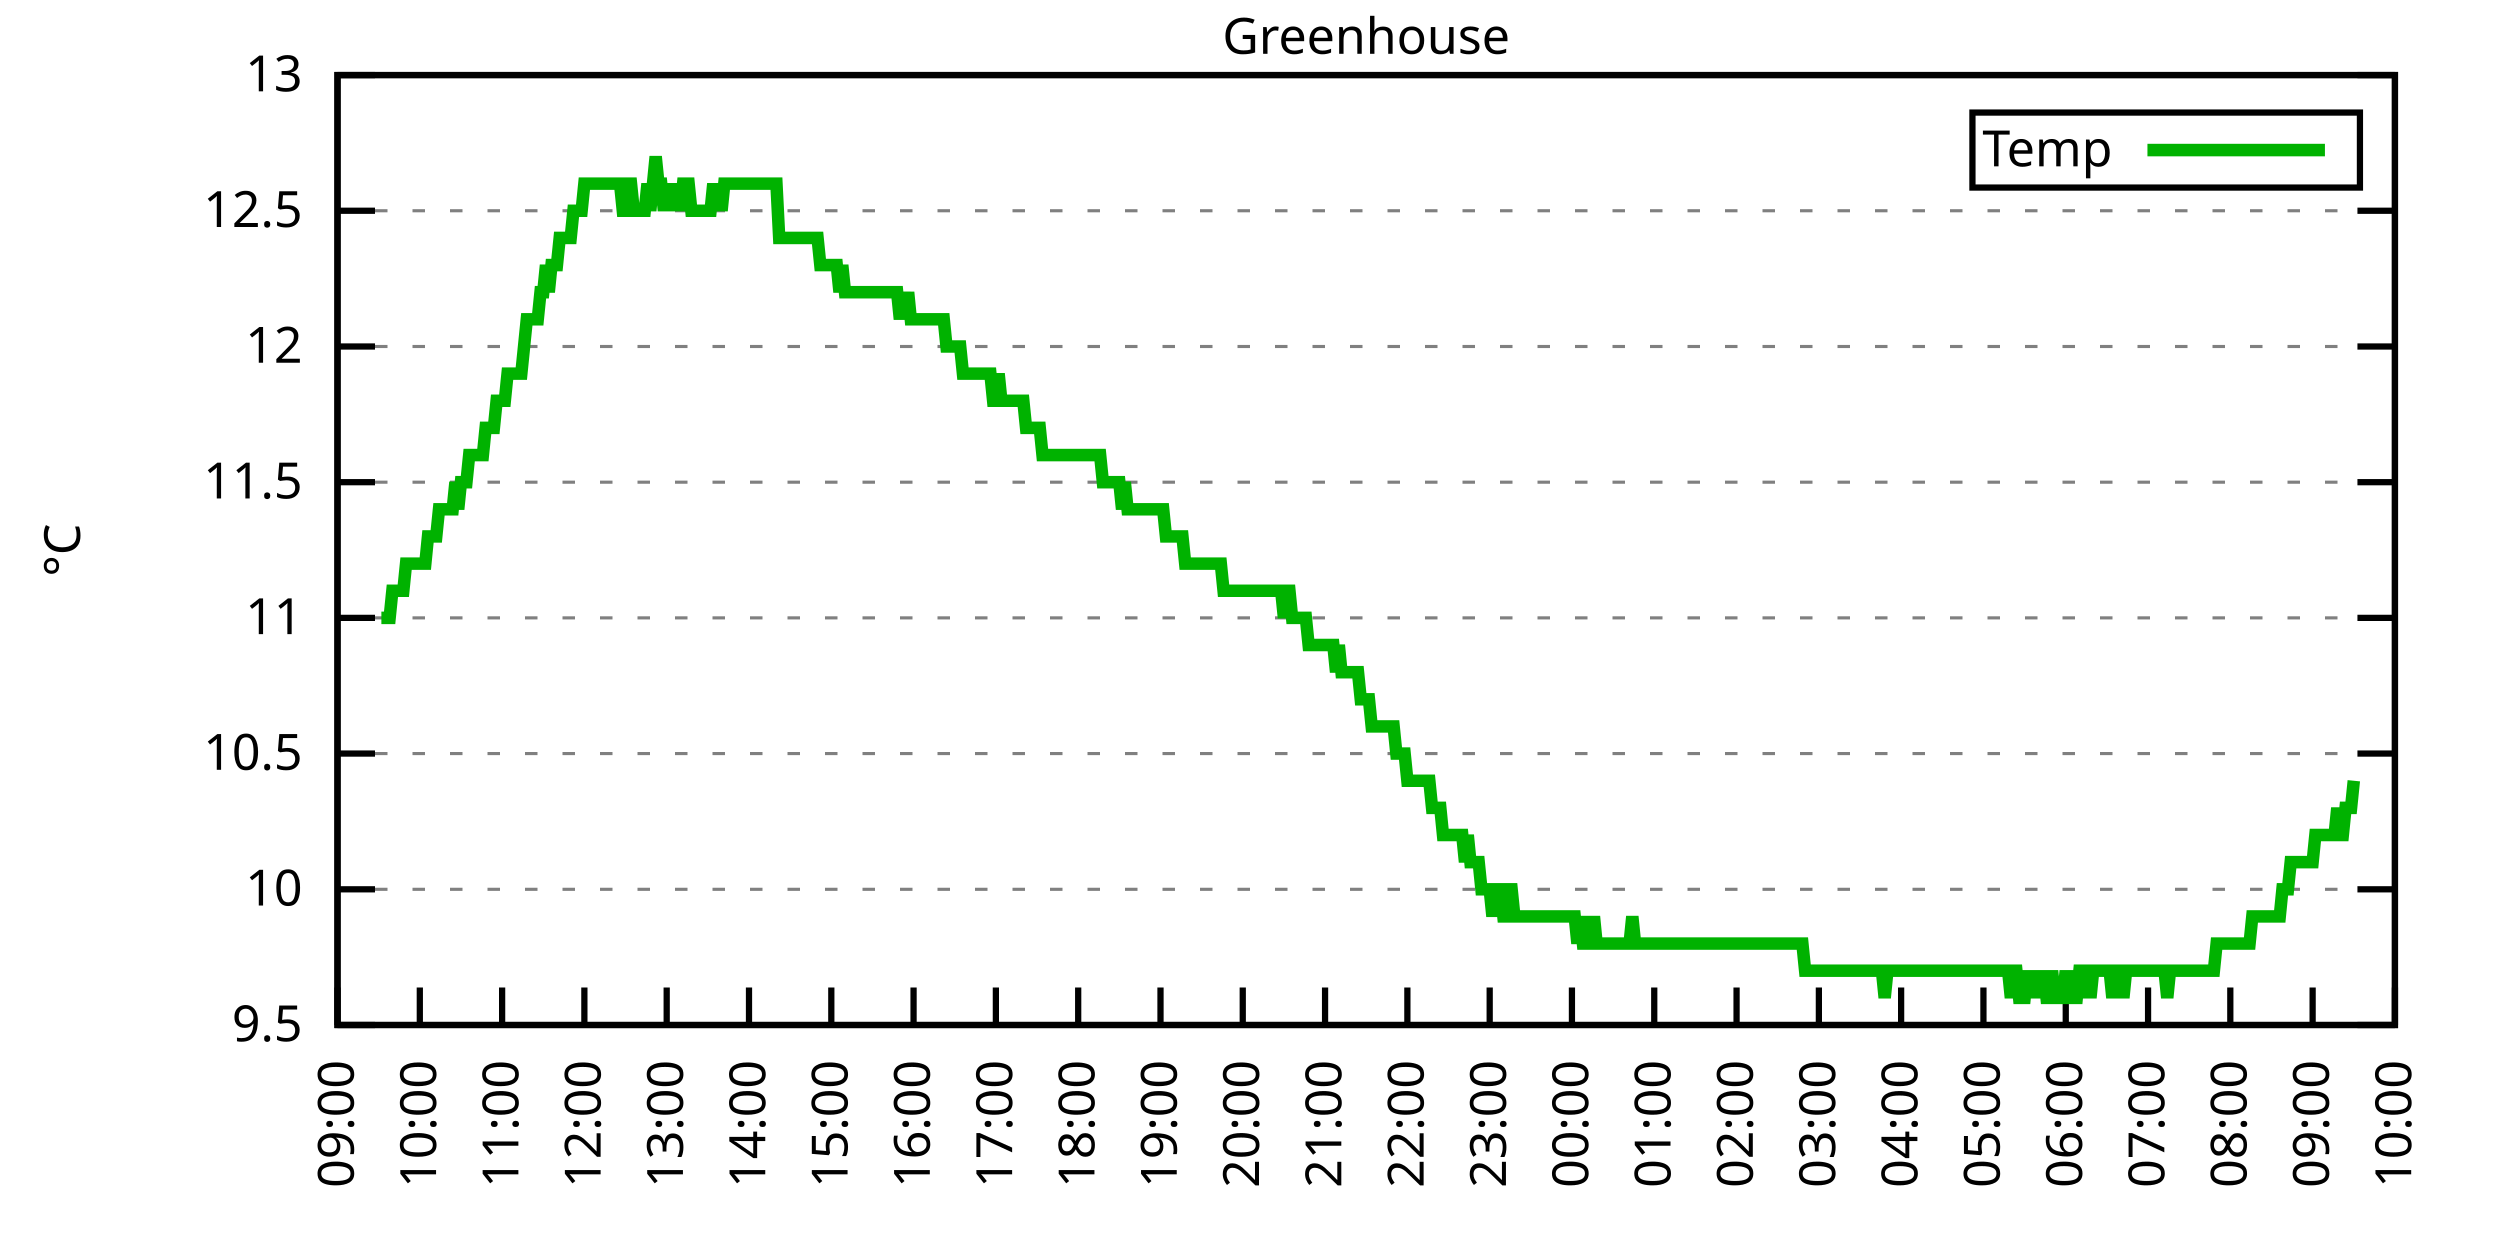
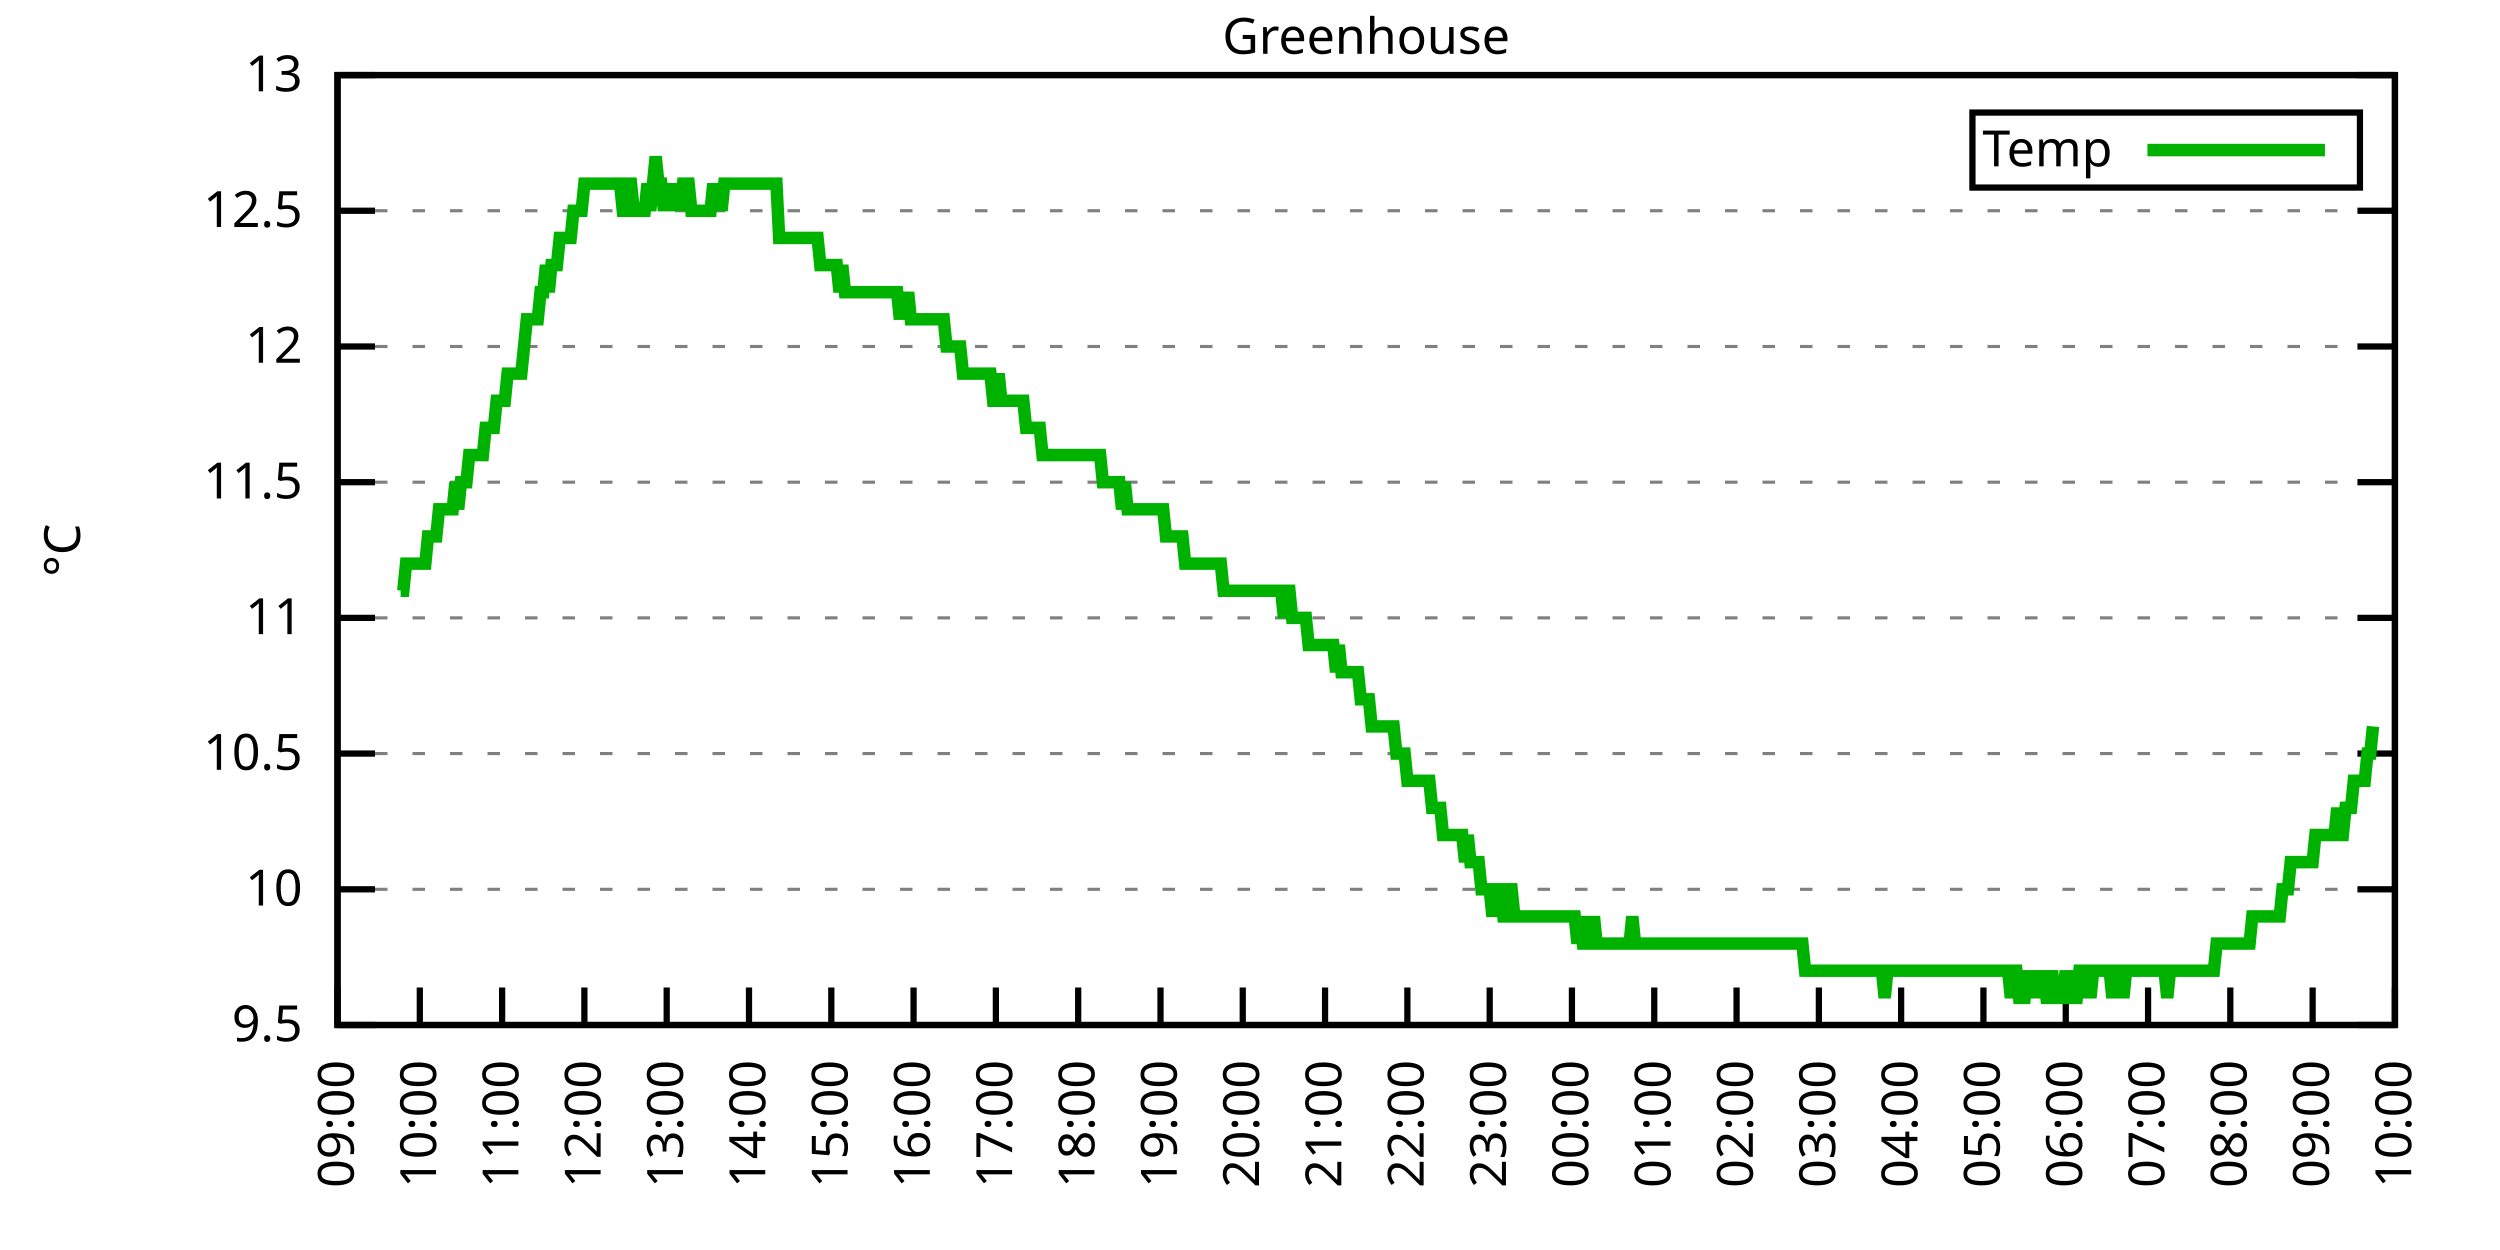
<svg xmlns="http://www.w3.org/2000/svg" xmlns:xlink="http://www.w3.org/1999/xlink" width="400" height="200" viewBox="0 0 400 200">
  <g id="gnuplot_canvas">
    <rect x="0" y="0" width="400" height="200" fill="none" />
    <defs>
      <circle id="gpDot" r="0.5" stroke-width="0.5" stroke="currentColor" />
      <path id="gpPt0" stroke-width="0.333" stroke="currentColor" d="M-1,0 h2 M0,-1 v2" />
      <path id="gpPt1" stroke-width="0.333" stroke="currentColor" d="M-1,-1 L1,1 M1,-1 L-1,1" />
      <path id="gpPt2" stroke-width="0.333" stroke="currentColor" d="M-1,0 L1,0 M0,-1 L0,1 M-1,-1 L1,1 M-1,1 L1,-1" />
      <rect id="gpPt3" stroke-width="0.333" stroke="currentColor" x="-1" y="-1" width="2" height="2" />
      <rect id="gpPt4" stroke-width="0.333" stroke="currentColor" fill="currentColor" x="-1" y="-1" width="2" height="2" />
      <circle id="gpPt5" stroke-width="0.333" stroke="currentColor" cx="0" cy="0" r="1" />
      <use xlink:href="#gpPt5" id="gpPt6" fill="currentColor" stroke="none" />
      <path id="gpPt7" stroke-width="0.333" stroke="currentColor" d="M0,-1.33 L-1.33,0.67 L1.33,0.67 z" />
      <use xlink:href="#gpPt7" id="gpPt8" fill="currentColor" stroke="none" />
      <use xlink:href="#gpPt7" id="gpPt9" stroke="currentColor" transform="rotate(180)" />
      <use xlink:href="#gpPt9" id="gpPt10" fill="currentColor" stroke="none" />
      <use xlink:href="#gpPt3" id="gpPt11" stroke="currentColor" transform="rotate(45)" />
      <use xlink:href="#gpPt11" id="gpPt12" fill="currentColor" stroke="none" />
      <path id="gpPt13" stroke-width="0.333" stroke="currentColor" d="M0,1.330 L1.265,0.411 L0.782,-1.067 L-0.782,-1.076 L-1.265,0.411 z" />
      <use xlink:href="#gpPt13" id="gpPt14" fill="currentColor" stroke="none" />
      <filter id="textbox" filterUnits="objectBoundingBox" x="0" y="0" height="1" width="1">
        <feFlood flood-color="white" flood-opacity="1" result="bgnd" />
        <feComposite in="SourceGraphic" in2="bgnd" operator="atop" />
      </filter>
      <filter id="greybox" filterUnits="objectBoundingBox" x="0" y="0" height="1" width="1">
        <feFlood flood-color="lightgrey" flood-opacity="1" result="grey" />
        <feComposite in="SourceGraphic" in2="grey" operator="atop" />
      </filter>
    </defs>
    <g fill="none" color="white" stroke="currentColor" stroke-width="1.00" stroke-linecap="butt" stroke-linejoin="miter">
</g>
    <g fill="none" color="black" stroke="currentColor" stroke-width="1.00" stroke-linecap="butt" stroke-linejoin="miter">
      <g stroke="none" shape-rendering="crispEdges">
        <polygon fill="rgb(255, 255, 255)" points="54.00,164.00 383.18,164.00 383.18,12.02 54.00,12.02 " />
      </g>
    </g>
    <g fill="none" color="black" stroke="currentColor" stroke-width="1.00" stroke-linecap="butt" stroke-linejoin="miter">
</g>
    <g fill="none" color="black" stroke="black" stroke-width="0.50" stroke-linecap="butt" stroke-linejoin="miter">
</g>
    <g fill="none" color="gray" stroke="currentColor" stroke-width="0.50" stroke-linecap="butt" stroke-linejoin="miter">
      <path stroke="gray" stroke-dasharray="2,4" class="gridline" d="M54.00,164.00 L383.19,164.00  " />
    </g>
    <g fill="none" color="gray" stroke="gray" stroke-width="1.00" stroke-linecap="butt" stroke-linejoin="miter">
</g>
    <g fill="none" color="black" stroke="currentColor" stroke-width="1.00" stroke-linecap="butt" stroke-linejoin="miter">
      <path stroke="black" d="M54.00,164.00 L60.00,164.00 M383.19,164.00 L377.19,164.00  " />
      <g transform="translate(48.40,166.60)" stroke="none" fill="black" font-family="Sans" font-size="8.00" text-anchor="end">
        <text>
          <tspan font-family="Sans"> 9.5</tspan>
        </text>
      </g>
    </g>
    <g fill="none" color="black" stroke="currentColor" stroke-width="1.00" stroke-linecap="butt" stroke-linejoin="miter">
</g>
    <g fill="none" color="black" stroke="black" stroke-width="0.50" stroke-linecap="butt" stroke-linejoin="miter">
</g>
    <g fill="none" color="gray" stroke="currentColor" stroke-width="0.50" stroke-linecap="butt" stroke-linejoin="miter">
      <path stroke="gray" stroke-dasharray="2,4" class="gridline" d="M54.00,142.29 L383.19,142.29  " />
    </g>
    <g fill="none" color="gray" stroke="gray" stroke-width="1.00" stroke-linecap="butt" stroke-linejoin="miter">
</g>
    <g fill="none" color="black" stroke="currentColor" stroke-width="1.00" stroke-linecap="butt" stroke-linejoin="miter">
      <path stroke="black" d="M54.00,142.29 L60.00,142.29 M383.19,142.29 L377.19,142.29  " />
      <g transform="translate(48.40,144.89)" stroke="none" fill="black" font-family="Sans" font-size="8.00" text-anchor="end">
        <text>
          <tspan font-family="Sans"> 10</tspan>
        </text>
      </g>
    </g>
    <g fill="none" color="black" stroke="currentColor" stroke-width="1.00" stroke-linecap="butt" stroke-linejoin="miter">
</g>
    <g fill="none" color="black" stroke="black" stroke-width="0.50" stroke-linecap="butt" stroke-linejoin="miter">
</g>
    <g fill="none" color="gray" stroke="currentColor" stroke-width="0.50" stroke-linecap="butt" stroke-linejoin="miter">
      <path stroke="gray" stroke-dasharray="2,4" class="gridline" d="M54.00,120.57 L383.19,120.57  " />
    </g>
    <g fill="none" color="gray" stroke="gray" stroke-width="1.00" stroke-linecap="butt" stroke-linejoin="miter">
</g>
    <g fill="none" color="black" stroke="currentColor" stroke-width="1.00" stroke-linecap="butt" stroke-linejoin="miter">
      <path stroke="black" d="M54.00,120.57 L60.00,120.57 M383.19,120.57 L377.19,120.57  " />
      <g transform="translate(48.40,123.17)" stroke="none" fill="black" font-family="Sans" font-size="8.00" text-anchor="end">
        <text>
          <tspan font-family="Sans"> 10.5</tspan>
        </text>
      </g>
    </g>
    <g fill="none" color="black" stroke="currentColor" stroke-width="1.00" stroke-linecap="butt" stroke-linejoin="miter">
</g>
    <g fill="none" color="black" stroke="black" stroke-width="0.50" stroke-linecap="butt" stroke-linejoin="miter">
</g>
    <g fill="none" color="gray" stroke="currentColor" stroke-width="0.50" stroke-linecap="butt" stroke-linejoin="miter">
      <path stroke="gray" stroke-dasharray="2,4" class="gridline" d="M54.00,98.86 L383.19,98.86  " />
    </g>
    <g fill="none" color="gray" stroke="gray" stroke-width="1.00" stroke-linecap="butt" stroke-linejoin="miter">
</g>
    <g fill="none" color="black" stroke="currentColor" stroke-width="1.00" stroke-linecap="butt" stroke-linejoin="miter">
      <path stroke="black" d="M54.00,98.86 L60.00,98.86 M383.19,98.86 L377.19,98.86  " />
      <g transform="translate(48.40,101.46)" stroke="none" fill="black" font-family="Sans" font-size="8.00" text-anchor="end">
        <text>
          <tspan font-family="Sans"> 11</tspan>
        </text>
      </g>
    </g>
    <g fill="none" color="black" stroke="currentColor" stroke-width="1.00" stroke-linecap="butt" stroke-linejoin="miter">
</g>
    <g fill="none" color="black" stroke="black" stroke-width="0.50" stroke-linecap="butt" stroke-linejoin="miter">
</g>
    <g fill="none" color="gray" stroke="currentColor" stroke-width="0.50" stroke-linecap="butt" stroke-linejoin="miter">
      <path stroke="gray" stroke-dasharray="2,4" class="gridline" d="M54.00,77.15 L383.19,77.15  " />
    </g>
    <g fill="none" color="gray" stroke="gray" stroke-width="1.00" stroke-linecap="butt" stroke-linejoin="miter">
</g>
    <g fill="none" color="black" stroke="currentColor" stroke-width="1.00" stroke-linecap="butt" stroke-linejoin="miter">
      <path stroke="black" d="M54.00,77.15 L60.00,77.15 M383.19,77.15 L377.19,77.15  " />
      <g transform="translate(48.40,79.75)" stroke="none" fill="black" font-family="Sans" font-size="8.00" text-anchor="end">
        <text>
          <tspan font-family="Sans"> 11.5</tspan>
        </text>
      </g>
    </g>
    <g fill="none" color="black" stroke="currentColor" stroke-width="1.00" stroke-linecap="butt" stroke-linejoin="miter">
</g>
    <g fill="none" color="black" stroke="black" stroke-width="0.50" stroke-linecap="butt" stroke-linejoin="miter">
</g>
    <g fill="none" color="gray" stroke="currentColor" stroke-width="0.50" stroke-linecap="butt" stroke-linejoin="miter">
      <path stroke="gray" stroke-dasharray="2,4" class="gridline" d="M54.00,55.44 L383.19,55.44  " />
    </g>
    <g fill="none" color="gray" stroke="gray" stroke-width="1.00" stroke-linecap="butt" stroke-linejoin="miter">
</g>
    <g fill="none" color="black" stroke="currentColor" stroke-width="1.00" stroke-linecap="butt" stroke-linejoin="miter">
      <path stroke="black" d="M54.00,55.44 L60.00,55.44 M383.19,55.44 L377.19,55.44  " />
      <g transform="translate(48.40,58.04)" stroke="none" fill="black" font-family="Sans" font-size="8.00" text-anchor="end">
        <text>
          <tspan font-family="Sans"> 12</tspan>
        </text>
      </g>
    </g>
    <g fill="none" color="black" stroke="currentColor" stroke-width="1.00" stroke-linecap="butt" stroke-linejoin="miter">
</g>
    <g fill="none" color="black" stroke="black" stroke-width="0.50" stroke-linecap="butt" stroke-linejoin="miter">
</g>
    <g fill="none" color="gray" stroke="currentColor" stroke-width="0.50" stroke-linecap="butt" stroke-linejoin="miter">
      <path stroke="gray" stroke-dasharray="2,4" class="gridline" d="M54.00,33.72 L383.19,33.72  " />
    </g>
    <g fill="none" color="gray" stroke="gray" stroke-width="1.00" stroke-linecap="butt" stroke-linejoin="miter">
</g>
    <g fill="none" color="black" stroke="currentColor" stroke-width="1.00" stroke-linecap="butt" stroke-linejoin="miter">
      <path stroke="black" d="M54.00,33.72 L60.00,33.72 M383.19,33.72 L377.19,33.72  " />
      <g transform="translate(48.40,36.32)" stroke="none" fill="black" font-family="Sans" font-size="8.00" text-anchor="end">
        <text>
          <tspan font-family="Sans"> 12.5</tspan>
        </text>
      </g>
    </g>
    <g fill="none" color="black" stroke="currentColor" stroke-width="1.00" stroke-linecap="butt" stroke-linejoin="miter">
</g>
    <g fill="none" color="black" stroke="black" stroke-width="0.50" stroke-linecap="butt" stroke-linejoin="miter">
</g>
    <g fill="none" color="gray" stroke="currentColor" stroke-width="0.50" stroke-linecap="butt" stroke-linejoin="miter">
      <path stroke="gray" stroke-dasharray="2,4" class="gridline" d="M54.00,12.01 L383.19,12.01  " />
    </g>
    <g fill="none" color="gray" stroke="gray" stroke-width="1.00" stroke-linecap="butt" stroke-linejoin="miter">
</g>
    <g fill="none" color="black" stroke="currentColor" stroke-width="1.00" stroke-linecap="butt" stroke-linejoin="miter">
      <path stroke="black" d="M54.00,12.01 L60.00,12.01 M383.19,12.01 L377.19,12.01  " />
      <g transform="translate(48.40,14.61)" stroke="none" fill="black" font-family="Sans" font-size="8.00" text-anchor="end">
        <text>
          <tspan font-family="Sans"> 13</tspan>
        </text>
      </g>
    </g>
    <g fill="none" color="black" stroke="currentColor" stroke-width="1.00" stroke-linecap="butt" stroke-linejoin="miter">
      <path stroke="black" d="M54.00,164.00 L54.00,158.00  " />
      <g transform="translate(56.60,169.60) rotate(270.00)" stroke="none" fill="black" font-family="Sans" font-size="8.00" text-anchor="end">
        <text>
          <tspan font-family="Sans">09:00</tspan>
        </text>
      </g>
    </g>
    <g fill="none" color="black" stroke="currentColor" stroke-width="1.00" stroke-linecap="butt" stroke-linejoin="miter">
      <path stroke="black" d="M67.17,164.00 L67.17,158.00  " />
      <g transform="translate(69.77,169.60) rotate(270.00)" stroke="none" fill="black" font-family="Sans" font-size="8.00" text-anchor="end">
        <text>
          <tspan font-family="Sans">10:00</tspan>
        </text>
      </g>
    </g>
    <g fill="none" color="black" stroke="currentColor" stroke-width="1.00" stroke-linecap="butt" stroke-linejoin="miter">
      <path stroke="black" d="M80.34,164.00 L80.34,158.00  " />
      <g transform="translate(82.94,169.60) rotate(270.00)" stroke="none" fill="black" font-family="Sans" font-size="8.00" text-anchor="end">
        <text>
          <tspan font-family="Sans">11:00</tspan>
        </text>
      </g>
    </g>
    <g fill="none" color="black" stroke="currentColor" stroke-width="1.00" stroke-linecap="butt" stroke-linejoin="miter">
      <path stroke="black" d="M93.50,164.00 L93.50,158.00  " />
      <g transform="translate(96.10,169.60) rotate(270.00)" stroke="none" fill="black" font-family="Sans" font-size="8.00" text-anchor="end">
        <text>
          <tspan font-family="Sans">12:00</tspan>
        </text>
      </g>
    </g>
    <g fill="none" color="black" stroke="currentColor" stroke-width="1.00" stroke-linecap="butt" stroke-linejoin="miter">
      <path stroke="black" d="M106.67,164.00 L106.67,158.00  " />
      <g transform="translate(109.27,169.60) rotate(270.00)" stroke="none" fill="black" font-family="Sans" font-size="8.00" text-anchor="end">
        <text>
          <tspan font-family="Sans">13:00</tspan>
        </text>
      </g>
    </g>
    <g fill="none" color="black" stroke="currentColor" stroke-width="1.00" stroke-linecap="butt" stroke-linejoin="miter">
      <path stroke="black" d="M119.84,164.00 L119.84,158.00  " />
      <g transform="translate(122.44,169.60) rotate(270.00)" stroke="none" fill="black" font-family="Sans" font-size="8.00" text-anchor="end">
        <text>
          <tspan font-family="Sans">14:00</tspan>
        </text>
      </g>
    </g>
    <g fill="none" color="black" stroke="currentColor" stroke-width="1.00" stroke-linecap="butt" stroke-linejoin="miter">
      <path stroke="black" d="M133.01,164.00 L133.01,158.00  " />
      <g transform="translate(135.61,169.60) rotate(270.00)" stroke="none" fill="black" font-family="Sans" font-size="8.00" text-anchor="end">
        <text>
          <tspan font-family="Sans">15:00</tspan>
        </text>
      </g>
    </g>
    <g fill="none" color="black" stroke="currentColor" stroke-width="1.00" stroke-linecap="butt" stroke-linejoin="miter">
      <path stroke="black" d="M146.17,164.00 L146.17,158.00  " />
      <g transform="translate(148.77,169.60) rotate(270.00)" stroke="none" fill="black" font-family="Sans" font-size="8.00" text-anchor="end">
        <text>
          <tspan font-family="Sans">16:00</tspan>
        </text>
      </g>
    </g>
    <g fill="none" color="black" stroke="currentColor" stroke-width="1.00" stroke-linecap="butt" stroke-linejoin="miter">
      <path stroke="black" d="M159.34,164.00 L159.34,158.00  " />
      <g transform="translate(161.94,169.60) rotate(270.00)" stroke="none" fill="black" font-family="Sans" font-size="8.00" text-anchor="end">
        <text>
          <tspan font-family="Sans">17:00</tspan>
        </text>
      </g>
    </g>
    <g fill="none" color="black" stroke="currentColor" stroke-width="1.00" stroke-linecap="butt" stroke-linejoin="miter">
      <path stroke="black" d="M172.51,164.00 L172.51,158.00  " />
      <g transform="translate(175.11,169.60) rotate(270.00)" stroke="none" fill="black" font-family="Sans" font-size="8.00" text-anchor="end">
        <text>
          <tspan font-family="Sans">18:00</tspan>
        </text>
      </g>
    </g>
    <g fill="none" color="black" stroke="currentColor" stroke-width="1.00" stroke-linecap="butt" stroke-linejoin="miter">
      <path stroke="black" d="M185.68,164.00 L185.68,158.00  " />
      <g transform="translate(188.28,169.60) rotate(270.00)" stroke="none" fill="black" font-family="Sans" font-size="8.00" text-anchor="end">
        <text>
          <tspan font-family="Sans">19:00</tspan>
        </text>
      </g>
    </g>
    <g fill="none" color="black" stroke="currentColor" stroke-width="1.00" stroke-linecap="butt" stroke-linejoin="miter">
      <path stroke="black" d="M198.84,164.00 L198.84,158.00  " />
      <g transform="translate(201.44,169.60) rotate(270.00)" stroke="none" fill="black" font-family="Sans" font-size="8.00" text-anchor="end">
        <text>
          <tspan font-family="Sans">20:00</tspan>
        </text>
      </g>
    </g>
    <g fill="none" color="black" stroke="currentColor" stroke-width="1.00" stroke-linecap="butt" stroke-linejoin="miter">
      <path stroke="black" d="M212.01,164.00 L212.01,158.00  " />
      <g transform="translate(214.61,169.60) rotate(270.00)" stroke="none" fill="black" font-family="Sans" font-size="8.00" text-anchor="end">
        <text>
          <tspan font-family="Sans">21:00</tspan>
        </text>
      </g>
    </g>
    <g fill="none" color="black" stroke="currentColor" stroke-width="1.00" stroke-linecap="butt" stroke-linejoin="miter">
      <path stroke="black" d="M225.18,164.00 L225.18,158.00  " />
      <g transform="translate(227.78,169.60) rotate(270.00)" stroke="none" fill="black" font-family="Sans" font-size="8.00" text-anchor="end">
        <text>
          <tspan font-family="Sans">22:00</tspan>
        </text>
      </g>
    </g>
    <g fill="none" color="black" stroke="currentColor" stroke-width="1.00" stroke-linecap="butt" stroke-linejoin="miter">
      <path stroke="black" d="M238.35,164.00 L238.35,158.00  " />
      <g transform="translate(240.95,169.60) rotate(270.00)" stroke="none" fill="black" font-family="Sans" font-size="8.00" text-anchor="end">
        <text>
          <tspan font-family="Sans">23:00</tspan>
        </text>
      </g>
    </g>
    <g fill="none" color="black" stroke="currentColor" stroke-width="1.00" stroke-linecap="butt" stroke-linejoin="miter">
      <path stroke="black" d="M251.51,164.00 L251.51,158.00  " />
      <g transform="translate(254.11,169.60) rotate(270.00)" stroke="none" fill="black" font-family="Sans" font-size="8.00" text-anchor="end">
        <text>
          <tspan font-family="Sans">00:00</tspan>
        </text>
      </g>
    </g>
    <g fill="none" color="black" stroke="currentColor" stroke-width="1.00" stroke-linecap="butt" stroke-linejoin="miter">
      <path stroke="black" d="M264.68,164.00 L264.68,158.00  " />
      <g transform="translate(267.28,169.60) rotate(270.00)" stroke="none" fill="black" font-family="Sans" font-size="8.00" text-anchor="end">
        <text>
          <tspan font-family="Sans">01:00</tspan>
        </text>
      </g>
    </g>
    <g fill="none" color="black" stroke="currentColor" stroke-width="1.00" stroke-linecap="butt" stroke-linejoin="miter">
      <path stroke="black" d="M277.85,164.00 L277.85,158.00  " />
      <g transform="translate(280.45,169.60) rotate(270.00)" stroke="none" fill="black" font-family="Sans" font-size="8.00" text-anchor="end">
        <text>
          <tspan font-family="Sans">02:00</tspan>
        </text>
      </g>
    </g>
    <g fill="none" color="black" stroke="currentColor" stroke-width="1.00" stroke-linecap="butt" stroke-linejoin="miter">
      <path stroke="black" d="M291.02,164.00 L291.02,158.00  " />
      <g transform="translate(293.62,169.60) rotate(270.00)" stroke="none" fill="black" font-family="Sans" font-size="8.00" text-anchor="end">
        <text>
          <tspan font-family="Sans">03:00</tspan>
        </text>
      </g>
    </g>
    <g fill="none" color="black" stroke="currentColor" stroke-width="1.00" stroke-linecap="butt" stroke-linejoin="miter">
      <path stroke="black" d="M304.18,164.00 L304.18,158.00  " />
      <g transform="translate(306.78,169.60) rotate(270.00)" stroke="none" fill="black" font-family="Sans" font-size="8.00" text-anchor="end">
        <text>
          <tspan font-family="Sans">04:00</tspan>
        </text>
      </g>
    </g>
    <g fill="none" color="black" stroke="currentColor" stroke-width="1.00" stroke-linecap="butt" stroke-linejoin="miter">
      <path stroke="black" d="M317.35,164.00 L317.35,158.00  " />
      <g transform="translate(319.95,169.60) rotate(270.00)" stroke="none" fill="black" font-family="Sans" font-size="8.00" text-anchor="end">
        <text>
          <tspan font-family="Sans">05:00</tspan>
        </text>
      </g>
    </g>
    <g fill="none" color="black" stroke="currentColor" stroke-width="1.00" stroke-linecap="butt" stroke-linejoin="miter">
      <path stroke="black" d="M330.52,164.00 L330.52,158.00  " />
      <g transform="translate(333.12,169.60) rotate(270.00)" stroke="none" fill="black" font-family="Sans" font-size="8.00" text-anchor="end">
        <text>
          <tspan font-family="Sans">06:00</tspan>
        </text>
      </g>
    </g>
    <g fill="none" color="black" stroke="currentColor" stroke-width="1.00" stroke-linecap="butt" stroke-linejoin="miter">
      <path stroke="black" d="M343.69,164.00 L343.69,158.00  " />
      <g transform="translate(346.29,169.60) rotate(270.00)" stroke="none" fill="black" font-family="Sans" font-size="8.00" text-anchor="end">
        <text>
          <tspan font-family="Sans">07:00</tspan>
        </text>
      </g>
    </g>
    <g fill="none" color="black" stroke="currentColor" stroke-width="1.00" stroke-linecap="butt" stroke-linejoin="miter">
      <path stroke="black" d="M356.85,164.00 L356.85,158.00  " />
      <g transform="translate(359.45,169.60) rotate(270.00)" stroke="none" fill="black" font-family="Sans" font-size="8.00" text-anchor="end">
        <text>
          <tspan font-family="Sans">08:00</tspan>
        </text>
      </g>
    </g>
    <g fill="none" color="black" stroke="currentColor" stroke-width="1.00" stroke-linecap="butt" stroke-linejoin="miter">
      <path stroke="black" d="M370.02,164.00 L370.02,158.00  " />
      <g transform="translate(372.62,169.60) rotate(270.00)" stroke="none" fill="black" font-family="Sans" font-size="8.00" text-anchor="end">
        <text>
          <tspan font-family="Sans">09:00</tspan>
        </text>
      </g>
    </g>
    <g fill="none" color="black" stroke="currentColor" stroke-width="1.00" stroke-linecap="butt" stroke-linejoin="miter">
      <path stroke="black" d="M383.19,164.00 L383.19,158.00  " />
      <g transform="translate(385.79,169.60) rotate(270.00)" stroke="none" fill="black" font-family="Sans" font-size="8.00" text-anchor="end">
        <text>
          <tspan font-family="Sans">10:00</tspan>
        </text>
      </g>
    </g>
    <g fill="none" color="black" stroke="currentColor" stroke-width="1.00" stroke-linecap="butt" stroke-linejoin="miter">
</g>
    <g fill="none" color="black" stroke="currentColor" stroke-width="1.00" stroke-linecap="butt" stroke-linejoin="miter">
      <path stroke="black" d="M54.00,12.01 L54.00,164.00 L383.19,164.00 L383.19,12.01 L54.00,12.01 Z  " />
    </g>
    <g fill="none" color="black" stroke="currentColor" stroke-width="1.00" stroke-linecap="butt" stroke-linejoin="miter">
</g>
    <g fill="none" color="black" stroke="currentColor" stroke-width="1.00" stroke-linecap="butt" stroke-linejoin="miter">
      <path stroke="black" d="M315.59,30.01 L315.59,18.01 L377.59,18.01 L377.59,30.01 L315.59,30.01 Z  " />
    </g>
    <g id="Greenhouse_plot_1">
      <g fill="none" color="white" stroke="black" stroke-width="2.00" stroke-linecap="butt" stroke-linejoin="miter">
</g>
      <g fill="none" color="black" stroke="currentColor" stroke-width="2.00" stroke-linecap="butt" stroke-linejoin="miter">
        <g transform="translate(337.99,26.61)" stroke="none" fill="black" font-family="Sans" font-size="8.00" text-anchor="end">
          <text>
            <tspan font-family="Sans">Temp</tspan>
          </text>
        </g>
      </g>
      <g fill="none" color="black" stroke="currentColor" stroke-width="2.00" stroke-linecap="butt" stroke-linejoin="miter">
-         <path stroke="rgb(  0, 178,   0)" d="M343.59,24.01 L371.99,24.01 M61.02,98.86 L61.46,98.86 L61.90,98.86 L62.34,98.86 L62.78,94.52 L63.22,94.52   L63.66,94.52 L64.10,94.52 L64.53,94.52 L64.97,90.18 L65.41,90.18 L65.85,90.18 L66.29,90.18 L66.73,90.18   L67.17,90.18 L67.61,90.18 L68.05,90.18 L68.48,85.83 L68.92,85.83 L69.36,85.83 L69.80,85.83 L70.24,81.49   L70.68,81.49 L71.12,81.49 L71.56,81.49 L72.00,81.49 L72.43,81.49 L72.87,77.15 L73.31,81.49 L73.75,77.15   L74.19,77.15 L74.63,77.15 L75.07,72.81 L75.51,72.81 L75.95,72.81 L76.38,72.81 L76.82,72.81 L77.26,72.81   L77.70,68.46 L78.14,68.46 L78.58,68.46 L79.02,68.46 L79.46,64.12 L79.90,64.12 L80.34,64.12 L80.77,64.12   L81.21,59.78 L81.65,59.78 L82.09,59.78 L82.53,59.78 L82.97,59.78 L83.41,59.78 L83.85,55.44 L84.29,51.09   L84.72,51.09 L85.16,51.09 L85.60,51.09 L86.04,51.09 L86.48,46.75 L86.92,46.75 L87.36,42.41 L87.80,46.75   L88.24,42.41 L88.67,42.41 L89.11,42.41 L89.55,38.07 L89.99,38.07 L90.43,38.07 L90.87,38.07 L91.31,38.07   L91.75,33.72 L92.19,33.72 L92.62,33.72 L93.06,33.72 L93.50,29.38 L93.94,29.38 L94.38,29.38 L94.82,29.38   L95.26,29.38 L95.70,29.38 L96.14,29.38 L96.58,29.38 L97.01,29.38 L97.45,29.38 L97.89,29.38 L98.33,29.38   L98.77,29.38 L99.21,29.38 L99.65,33.72 L100.09,33.72 L100.53,29.38 L100.96,29.38 L101.40,33.72 L101.84,33.72   L102.28,33.72 L102.72,33.72 L103.16,33.72 L103.60,29.38 L104.04,33.72 L104.48,29.38 L104.91,25.04 L105.35,29.38   L105.79,29.38 L106.23,33.72 L106.67,29.38 L107.11,33.72 L107.55,29.38 L107.99,33.72 L108.43,29.38 L108.87,33.72   L109.30,29.38 L109.74,29.38 L110.18,29.38 L110.62,33.72 L111.06,33.72 L111.50,33.72 L111.94,33.72 L112.38,33.72   L112.82,33.72 L113.25,33.72 L113.69,33.72 L114.13,29.38 L114.57,33.72 L115.01,29.38 L115.45,33.72 L115.89,29.38   L116.33,29.38 L116.77,29.38 L117.20,29.38 L117.64,29.38 L118.08,29.38 L118.52,29.38 L118.96,29.38 L119.40,29.38   L119.84,29.38 L120.28,29.38 L120.72,29.38 L121.15,29.38 L121.59,29.38 L122.03,29.38 L122.47,29.38 L122.91,29.38   L123.35,29.38 L123.79,29.38 L124.23,29.38 L124.67,38.07 L125.11,38.07 L125.54,38.07 L125.98,38.07 L126.42,38.07   L126.86,38.07 L127.30,38.07 L127.74,38.07 L128.18,38.07 L128.62,38.07 L129.06,38.07 L129.49,38.07 L129.93,38.07   L130.37,38.07 L130.81,38.07 L131.25,42.41 L131.69,42.41 L132.13,42.41 L132.57,42.41 L133.01,42.41 L133.44,42.41   L133.88,42.41 L134.32,46.75 L134.76,42.41 L135.20,46.75 L135.64,46.75 L136.08,46.75 L136.52,46.75 L136.96,46.75   L137.39,46.75 L137.83,46.75 L138.27,46.75 L138.71,46.75 L139.15,46.75 L139.59,46.75 L140.03,46.75 L140.47,46.75   L140.91,46.75 L141.35,46.75 L141.78,46.75 L142.22,46.75 L142.66,46.75 L143.10,46.75 L143.54,46.75 L143.98,51.09   L144.42,46.75 L144.86,51.09 L145.30,46.75 L145.73,51.09 L146.17,51.09 L146.61,51.09 L147.05,51.09 L147.49,51.09   L147.93,51.09 L148.37,51.09 L148.81,51.09 L149.25,51.09 L149.68,51.09 L150.12,51.09 L150.56,51.09 L151.00,51.09   L151.44,55.44 L151.88,55.44 L152.32,55.44 L152.76,55.44 L153.20,55.44 L153.63,55.44 L154.07,59.78 L154.51,59.78   L154.95,59.78 L155.39,59.78 L155.83,59.78 L156.27,59.78 L156.71,59.78 L157.15,59.78 L157.59,59.78 L158.02,59.78   L158.46,59.78 L158.90,64.12 L159.34,64.12 L159.78,59.78 L160.22,64.12 L160.66,64.12 L161.10,64.12 L161.54,64.12   L161.97,64.12 L162.41,64.12 L162.85,64.12 L163.29,64.12 L163.73,64.12 L164.17,68.46 L164.61,68.46 L165.05,68.46   L165.49,68.46 L165.92,68.46 L166.36,68.46 L166.80,72.81 L167.24,72.81 L167.68,72.81 L168.12,72.81 L168.56,72.81   L169.00,72.81 L169.44,72.81 L169.87,72.81 L170.31,72.81 L170.75,72.81 L171.19,72.81 L171.63,72.81 L172.07,72.81   L172.51,72.81 L172.95,72.81 L173.39,72.81 L173.83,72.81 L174.26,72.81 L174.70,72.81 L175.14,72.81 L175.58,72.81   L176.02,72.81 L176.46,77.15 L176.90,77.15 L177.34,77.15 L177.78,77.15 L178.21,77.15 L178.65,77.15 L179.09,77.15   L179.53,81.49 L179.97,77.15 L180.41,81.49 L180.85,81.49 L181.29,81.49 L181.73,81.49 L182.16,81.49 L182.60,81.49   L183.04,81.49 L183.48,81.49 L183.92,81.49 L184.36,81.49 L184.80,81.49 L185.24,81.49 L185.68,81.49 L186.11,81.49   L186.55,85.83 L186.99,85.83 L187.43,85.83 L187.87,85.83 L188.31,85.83 L188.75,85.83 L189.19,85.83 L189.63,90.18   L190.07,90.18 L190.50,90.18 L190.94,90.18 L191.38,90.18 L191.82,90.18 L192.26,90.18 L192.70,90.18 L193.14,90.18   L193.58,90.18 L194.02,90.18 L194.45,90.18 L194.89,90.18 L195.33,90.18 L195.77,94.52 L196.21,94.52 L196.65,94.52   L197.09,94.52 L197.53,94.52 L197.97,94.52 L198.40,94.52 L198.84,94.52 L199.28,94.52 L199.72,94.52 L200.16,94.52   L200.60,94.52 L201.04,94.52 L201.48,94.52 L201.92,94.52 L202.35,94.52 L202.79,94.52 L203.23,94.52 L203.67,94.52   L204.11,94.52 L204.55,94.52 L204.99,94.52 L205.43,98.86 L205.87,94.52 L206.31,94.52 L206.74,98.86 L207.18,98.86   L207.62,98.86 L208.06,98.86 L208.50,98.86 L208.94,98.86 L209.38,103.20 L209.82,103.20 L210.26,103.20 L210.69,103.20   L211.13,103.20 L211.57,103.20 L212.01,103.20 L212.45,103.20 L212.89,103.20 L213.33,103.20 L213.77,107.55 L214.21,103.20   L214.64,107.55 L215.08,107.55 L215.52,107.55 L215.96,107.55 L216.40,107.55 L216.84,107.55 L217.28,107.55 L217.72,111.89   L218.16,111.89 L218.60,111.89 L219.03,111.89 L219.47,116.23 L219.91,116.23 L220.35,116.23 L220.79,116.23 L221.23,116.23   L221.67,116.23 L222.11,116.23 L222.55,116.23 L222.98,116.23 L223.42,120.57 L223.86,120.57 L224.30,120.57 L224.74,120.57   L225.18,124.92 L225.62,124.92 L226.06,124.92 L226.50,124.92 L226.93,124.92 L227.37,124.92 L227.81,124.92 L228.25,124.92   L228.69,124.92 L229.13,129.26 L229.57,129.26 L230.01,129.26 L230.45,129.26 L230.88,133.60 L231.32,133.60 L231.76,133.60   L232.20,133.60 L232.64,133.60 L233.08,133.60 L233.52,133.60 L233.96,133.60 L234.40,137.94 L234.84,133.60 L235.27,137.94   L235.71,137.94 L236.15,137.94 L236.59,137.94 L237.03,142.29 L237.47,142.29 L237.91,142.29 L238.35,142.29 L238.79,146.63   L239.22,142.29 L239.66,142.29 L240.10,142.29 L240.54,146.63 L240.98,146.63 L241.42,142.29 L241.86,142.29 L242.30,146.63   L242.74,146.63 L243.17,146.63 L243.61,146.63 L244.05,146.63 L244.49,146.63 L244.93,146.63 L245.37,146.63 L245.81,146.63   L246.25,146.63 L246.69,146.63 L247.12,146.63 L247.56,146.63 L248.00,146.63 L248.44,146.63 L248.88,146.63 L249.32,146.63   L249.76,146.63 L250.20,146.63 L250.64,146.63 L251.08,146.63 L251.51,146.63 L251.95,146.63 L252.39,150.97 L252.83,146.63   L253.27,150.97 L253.71,150.97 L254.15,146.63 L254.59,150.97 L255.03,146.63 L255.46,150.97 L255.90,150.97 L256.34,150.97   L256.78,150.97 L257.22,150.97 L257.66,150.97 L258.10,150.97 L258.54,150.97 L258.98,150.97 L259.41,150.97 L259.85,150.97   L260.29,150.97 L260.73,150.97 L261.17,146.63 L261.61,150.97 L262.05,150.97 L262.49,150.97 L262.93,150.97 L263.36,150.97   L263.80,150.97 L264.24,150.97 L264.68,150.97 L265.12,150.97 L265.56,150.97 L266.00,150.97 L266.44,150.97 L266.88,150.97   L267.32,150.97 L267.75,150.97 L268.19,150.97 L268.63,150.97 L269.07,150.97 L269.51,150.97 L269.95,150.97 L270.39,150.97   L270.83,150.97 L271.27,150.97 L271.70,150.97 L272.14,150.97 L272.58,150.97 L273.02,150.97 L273.46,150.97 L273.90,150.97   L274.34,150.97 L274.78,150.97 L275.22,150.97 L275.65,150.97 L276.09,150.97 L276.53,150.97 L276.97,150.97 L277.41,150.97   L277.85,150.97 L278.29,150.97 L278.73,150.97 L279.17,150.97 L279.60,150.97 L280.04,150.97 L280.48,150.97 L280.92,150.97   L281.36,150.97 L281.80,150.97 L282.24,150.97 L282.68,150.97 L283.12,150.97 L283.56,150.97 L283.99,150.97 L284.43,150.97   L284.87,150.97 L285.31,150.97 L285.75,150.97 L286.19,150.97 L286.63,150.97 L287.07,150.97 L287.51,150.97 L287.94,150.97   L288.38,150.97 L288.82,155.31 L289.26,155.31 L289.70,155.31 L290.14,155.31 L290.58,155.31 L291.02,155.31 L291.46,155.31   L291.89,155.31 L292.33,155.31 L292.77,155.31 L293.21,155.31 L293.65,155.31 L294.09,155.31 L294.53,155.31 L294.97,155.31   L295.41,155.31 L295.84,155.31 L296.28,155.31 L296.72,155.31 L297.16,155.31 L297.60,155.31 L298.04,155.31 L298.48,155.31   L298.92,155.31 L299.36,155.31 L299.80,155.31 L300.23,155.31 L300.67,155.31 L301.11,155.31 L301.55,159.66 L301.99,155.31   L302.43,155.31 L302.87,155.31 L303.31,155.31 L303.75,155.31 L304.18,155.31 L304.62,155.31 L305.06,155.31 L305.50,155.31   L305.94,155.31 L306.38,155.31 L306.82,155.31 L307.26,155.31 L307.70,155.31 L308.13,155.31 L308.57,155.31 L309.01,155.31   L309.45,155.31 L309.89,155.31 L310.33,155.31 L310.77,155.31 L311.21,155.31 L311.65,155.31 L312.08,155.31 L312.52,155.31   L312.96,155.31 L313.40,155.31 L313.84,155.31 L314.28,155.31 L314.72,155.31 L315.16,155.31 L315.60,155.31 L316.04,155.31   L316.47,155.31 L316.91,155.31 L317.35,155.31 L317.79,155.31 L318.23,155.31 L318.67,155.31 L319.11,155.31 L319.55,155.31   L319.99,155.31 L320.42,155.31 L320.86,155.31 L321.30,155.31 L321.74,159.66 L322.18,155.31 L322.62,155.31 L323.06,159.66   L323.50,159.66 L323.94,159.66 L324.37,155.31 L324.81,159.66 L325.25,155.31 L325.69,159.66 L326.13,155.31 L326.57,159.66   L327.01,155.31 L327.45,159.66 L327.89,159.66 L328.33,155.31 L328.76,159.66 L329.20,159.66 L329.64,159.66 L330.08,159.66   L330.52,155.31 L330.96,159.66 L331.40,155.31 L331.84,159.66 L332.28,159.66 L332.71,155.31 L333.15,155.31 L333.59,159.66   L334.03,155.31 L334.47,159.66 L334.91,155.31 L335.35,155.31 L335.79,155.31 L336.23,155.31 L336.66,155.31 L337.10,155.31   L337.54,155.31 L337.98,159.66 L338.42,155.31 L338.86,155.31 L339.30,155.31 L339.74,159.66 L340.18,155.31 L340.61,155.31   L341.05,155.31 L341.49,155.31 L341.93,155.31 L342.37,155.31 L342.81,155.31 L343.25,155.31 L343.69,155.31 L344.13,155.31   L344.57,155.31 L345.00,155.31 L345.44,155.31 L345.88,155.31 L346.32,155.31 L346.76,159.66 L347.20,155.31 L347.64,155.31   L348.08,155.31 L348.52,155.31 L348.95,155.31 L349.39,155.31 L349.83,155.31 L350.27,155.31 L350.71,155.31 L351.15,155.31   L351.59,155.31 L352.03,155.31 L352.47,155.31 L352.90,155.31 L353.34,155.31 L353.78,155.31 L354.22,155.31 L354.66,150.97   L355.10,150.97 L355.54,150.97 L355.98,150.97 L356.42,150.97 L356.85,150.97 L357.29,150.97 L357.73,150.97 L358.17,150.97   L358.61,150.97 L359.05,150.97 L359.49,150.97 L359.93,150.97 L360.37,146.63 L360.81,146.63 L361.24,146.63 L361.68,146.63   L362.12,146.63 L362.56,146.63 L363.00,146.63 L363.44,146.63 L363.88,146.63 L364.32,146.63 L364.76,146.63 L365.19,142.29   L365.63,142.29 L366.07,142.29 L366.51,137.94 L366.95,137.94 L367.39,137.94 L367.83,137.94 L368.27,137.94 L368.71,137.94   L369.14,137.94 L369.58,137.94 L370.02,137.94 L370.46,133.60 L370.90,133.60 L371.34,133.60 L371.78,133.60 L372.22,133.60   L372.66,133.60 L373.09,133.60 L373.53,133.60 L373.97,129.26 L374.41,133.60 L374.85,133.60 L375.29,129.26 L375.73,129.26   L376.17,129.26 L376.61,124.92  " />
+         <path stroke="rgb(  0, 178,   0)" d="M343.59,24.01 L371.99,24.01 M64.10,94.52 L64.53,94.52 L64.97,90.18 L65.41,90.18 L65.85,90.18 L66.29,90.18   L66.73,90.18 L67.17,90.18 L67.61,90.18 L68.05,90.18 L68.48,85.83 L68.92,85.83 L69.36,85.83 L69.80,85.83   L70.24,81.49 L70.68,81.49 L71.12,81.49 L71.56,81.49 L72.00,81.49 L72.43,81.49 L72.87,77.15 L73.31,81.49   L73.75,77.15 L74.19,77.15 L74.63,77.15 L75.07,72.81 L75.51,72.81 L75.95,72.81 L76.38,72.81 L76.82,72.81   L77.26,72.81 L77.70,68.46 L78.14,68.46 L78.58,68.46 L79.02,68.46 L79.46,64.12 L79.90,64.12 L80.34,64.12   L80.77,64.12 L81.21,59.78 L81.65,59.78 L82.09,59.78 L82.53,59.78 L82.97,59.78 L83.41,59.78 L83.85,55.44   L84.29,51.09 L84.72,51.09 L85.16,51.09 L85.60,51.09 L86.04,51.09 L86.48,46.75 L86.92,46.75 L87.36,42.41   L87.80,46.75 L88.24,42.41 L88.67,42.41 L89.11,42.41 L89.55,38.07 L89.99,38.07 L90.43,38.07 L90.87,38.07   L91.31,38.07 L91.75,33.72 L92.19,33.72 L92.62,33.72 L93.06,33.72 L93.50,29.38 L93.94,29.38 L94.38,29.38   L94.82,29.38 L95.26,29.38 L95.70,29.38 L96.14,29.38 L96.58,29.38 L97.01,29.38 L97.45,29.38 L97.89,29.38   L98.33,29.38 L98.77,29.38 L99.21,29.38 L99.65,33.72 L100.09,33.72 L100.53,29.38 L100.96,29.38 L101.40,33.72   L101.84,33.72 L102.28,33.72 L102.72,33.72 L103.16,33.72 L103.60,29.38 L104.04,33.72 L104.48,29.38 L104.91,25.04   L105.35,29.38 L105.79,29.38 L106.23,33.72 L106.67,29.38 L107.11,33.72 L107.55,29.38 L107.99,33.72 L108.43,29.38   L108.87,33.72 L109.30,29.38 L109.74,29.38 L110.18,29.38 L110.62,33.72 L111.06,33.72 L111.50,33.72 L111.94,33.72   L112.38,33.72 L112.82,33.72 L113.25,33.72 L113.69,33.72 L114.13,29.38 L114.57,33.72 L115.01,29.38 L115.45,33.72   L115.89,29.38 L116.33,29.38 L116.77,29.38 L117.20,29.38 L117.64,29.38 L118.08,29.38 L118.52,29.38 L118.96,29.38   L119.40,29.38 L119.84,29.38 L120.28,29.38 L120.72,29.38 L121.15,29.38 L121.59,29.38 L122.03,29.38 L122.47,29.38   L122.91,29.38 L123.35,29.38 L123.79,29.38 L124.23,29.38 L124.67,38.07 L125.11,38.07 L125.54,38.07 L125.98,38.07   L126.42,38.07 L126.86,38.07 L127.30,38.07 L127.74,38.07 L128.18,38.07 L128.62,38.07 L129.06,38.07 L129.49,38.07   L129.93,38.07 L130.37,38.07 L130.81,38.07 L131.25,42.41 L131.69,42.41 L132.13,42.41 L132.57,42.41 L133.01,42.41   L133.44,42.41 L133.88,42.41 L134.32,46.75 L134.76,42.41 L135.20,46.75 L135.64,46.75 L136.08,46.75 L136.52,46.75   L136.96,46.75 L137.39,46.75 L137.83,46.75 L138.27,46.75 L138.71,46.75 L139.15,46.75 L139.59,46.75 L140.03,46.75   L140.47,46.75 L140.91,46.75 L141.35,46.75 L141.78,46.75 L142.22,46.75 L142.66,46.75 L143.10,46.75 L143.54,46.75   L143.98,51.09 L144.42,46.75 L144.86,51.09 L145.30,46.75 L145.73,51.09 L146.17,51.09 L146.61,51.09 L147.05,51.09   L147.49,51.09 L147.93,51.09 L148.37,51.09 L148.81,51.09 L149.25,51.09 L149.68,51.09 L150.12,51.09 L150.56,51.09   L151.00,51.09 L151.44,55.44 L151.88,55.44 L152.32,55.44 L152.76,55.44 L153.20,55.44 L153.63,55.44 L154.07,59.78   L154.51,59.78 L154.95,59.78 L155.39,59.78 L155.83,59.78 L156.27,59.78 L156.71,59.78 L157.15,59.78 L157.59,59.78   L158.02,59.78 L158.46,59.78 L158.90,64.12 L159.34,64.12 L159.78,59.78 L160.22,64.12 L160.66,64.12 L161.10,64.12   L161.54,64.12 L161.97,64.12 L162.41,64.12 L162.85,64.12 L163.29,64.12 L163.73,64.12 L164.17,68.46 L164.61,68.46   L165.05,68.46 L165.49,68.46 L165.92,68.46 L166.36,68.46 L166.80,72.81 L167.24,72.81 L167.68,72.81 L168.12,72.81   L168.56,72.81 L169.00,72.81 L169.44,72.81 L169.87,72.81 L170.31,72.81 L170.75,72.81 L171.19,72.81 L171.63,72.81   L172.07,72.81 L172.51,72.81 L172.95,72.81 L173.39,72.81 L173.83,72.81 L174.26,72.81 L174.70,72.81 L175.14,72.81   L175.58,72.81 L176.02,72.81 L176.46,77.15 L176.90,77.15 L177.34,77.15 L177.78,77.15 L178.21,77.15 L178.65,77.15   L179.09,77.15 L179.53,81.49 L179.97,77.15 L180.41,81.49 L180.85,81.49 L181.29,81.49 L181.73,81.49 L182.16,81.49   L182.60,81.49 L183.04,81.49 L183.48,81.49 L183.92,81.49 L184.36,81.49 L184.80,81.49 L185.24,81.49 L185.68,81.49   L186.11,81.49 L186.55,85.83 L186.99,85.83 L187.43,85.83 L187.87,85.83 L188.31,85.83 L188.75,85.83 L189.19,85.83   L189.63,90.18 L190.07,90.18 L190.50,90.18 L190.94,90.18 L191.38,90.18 L191.82,90.18 L192.26,90.18 L192.70,90.18   L193.14,90.18 L193.58,90.18 L194.02,90.18 L194.45,90.18 L194.89,90.18 L195.33,90.18 L195.77,94.52 L196.21,94.52   L196.65,94.52 L197.09,94.52 L197.53,94.52 L197.97,94.52 L198.40,94.52 L198.84,94.52 L199.28,94.52 L199.72,94.52   L200.16,94.52 L200.60,94.52 L201.04,94.52 L201.48,94.52 L201.92,94.52 L202.35,94.52 L202.79,94.52 L203.23,94.52   L203.67,94.52 L204.11,94.52 L204.55,94.52 L204.99,94.52 L205.43,98.86 L205.87,94.52 L206.31,94.52 L206.74,98.86   L207.18,98.86 L207.62,98.86 L208.06,98.86 L208.50,98.86 L208.94,98.86 L209.38,103.20 L209.82,103.20 L210.26,103.20   L210.69,103.20 L211.13,103.20 L211.57,103.20 L212.01,103.20 L212.45,103.20 L212.89,103.20 L213.33,103.20 L213.77,107.55   L214.21,103.20 L214.64,107.55 L215.08,107.55 L215.52,107.55 L215.96,107.55 L216.40,107.55 L216.84,107.55 L217.28,107.55   L217.72,111.89 L218.16,111.89 L218.60,111.89 L219.03,111.89 L219.47,116.23 L219.91,116.23 L220.35,116.23 L220.79,116.23   L221.23,116.23 L221.67,116.23 L222.11,116.23 L222.55,116.23 L222.98,116.23 L223.42,120.57 L223.86,120.57 L224.30,120.57   L224.74,120.57 L225.18,124.92 L225.62,124.92 L226.06,124.92 L226.50,124.92 L226.93,124.92 L227.37,124.92 L227.81,124.92   L228.25,124.92 L228.69,124.92 L229.13,129.26 L229.57,129.26 L230.01,129.26 L230.45,129.26 L230.88,133.60 L231.32,133.60   L231.76,133.60 L232.20,133.60 L232.64,133.60 L233.08,133.60 L233.52,133.60 L233.96,133.60 L234.40,137.94 L234.84,133.60   L235.27,137.94 L235.71,137.94 L236.15,137.94 L236.59,137.94 L237.03,142.29 L237.47,142.29 L237.91,142.29 L238.35,142.29   L238.79,146.63 L239.22,142.29 L239.66,142.29 L240.10,142.29 L240.54,146.63 L240.98,146.63 L241.42,142.29 L241.86,142.29   L242.30,146.63 L242.74,146.63 L243.17,146.63 L243.61,146.63 L244.05,146.63 L244.49,146.63 L244.93,146.63 L245.37,146.63   L245.81,146.63 L246.25,146.63 L246.69,146.63 L247.12,146.63 L247.56,146.63 L248.00,146.63 L248.44,146.63 L248.88,146.63   L249.32,146.63 L249.76,146.63 L250.20,146.63 L250.64,146.63 L251.08,146.63 L251.51,146.63 L251.95,146.63 L252.39,150.97   L252.83,146.63 L253.27,150.97 L253.71,150.97 L254.15,146.63 L254.59,150.97 L255.03,146.63 L255.46,150.97 L255.90,150.97   L256.34,150.97 L256.78,150.97 L257.22,150.97 L257.66,150.97 L258.10,150.97 L258.54,150.97 L258.98,150.97 L259.41,150.97   L259.85,150.97 L260.29,150.97 L260.73,150.97 L261.17,146.63 L261.61,150.97 L262.05,150.97 L262.49,150.97 L262.93,150.97   L263.36,150.97 L263.80,150.97 L264.24,150.97 L264.68,150.97 L265.12,150.97 L265.56,150.97 L266.00,150.97 L266.44,150.97   L266.88,150.97 L267.32,150.97 L267.75,150.97 L268.19,150.97 L268.63,150.97 L269.07,150.97 L269.51,150.97 L269.95,150.97   L270.39,150.97 L270.83,150.97 L271.27,150.97 L271.70,150.97 L272.14,150.97 L272.58,150.97 L273.02,150.97 L273.46,150.97   L273.90,150.97 L274.34,150.97 L274.78,150.97 L275.22,150.97 L275.65,150.97 L276.09,150.97 L276.53,150.97 L276.97,150.97   L277.41,150.97 L277.85,150.97 L278.29,150.97 L278.73,150.97 L279.17,150.97 L279.60,150.97 L280.04,150.97 L280.48,150.97   L280.92,150.97 L281.36,150.97 L281.80,150.97 L282.24,150.97 L282.68,150.97 L283.12,150.97 L283.56,150.97 L283.99,150.97   L284.43,150.97 L284.87,150.97 L285.31,150.97 L285.75,150.97 L286.19,150.97 L286.63,150.97 L287.07,150.97 L287.51,150.97   L287.94,150.97 L288.38,150.97 L288.82,155.31 L289.26,155.31 L289.70,155.31 L290.14,155.31 L290.58,155.31 L291.02,155.31   L291.46,155.31 L291.89,155.31 L292.33,155.31 L292.77,155.31 L293.21,155.31 L293.65,155.31 L294.09,155.31 L294.53,155.31   L294.97,155.31 L295.41,155.31 L295.84,155.31 L296.28,155.31 L296.72,155.31 L297.16,155.31 L297.60,155.31 L298.04,155.31   L298.48,155.31 L298.92,155.31 L299.36,155.31 L299.80,155.31 L300.23,155.31 L300.67,155.31 L301.11,155.31 L301.55,159.66   L301.99,155.31 L302.43,155.31 L302.87,155.31 L303.31,155.31 L303.75,155.31 L304.18,155.31 L304.62,155.31 L305.06,155.31   L305.50,155.31 L305.94,155.31 L306.38,155.31 L306.82,155.31 L307.26,155.31 L307.70,155.31 L308.13,155.31 L308.57,155.31   L309.01,155.31 L309.45,155.31 L309.89,155.31 L310.33,155.31 L310.77,155.31 L311.21,155.31 L311.65,155.31 L312.08,155.31   L312.52,155.31 L312.96,155.31 L313.40,155.31 L313.84,155.31 L314.28,155.31 L314.72,155.31 L315.16,155.31 L315.60,155.31   L316.04,155.31 L316.47,155.31 L316.91,155.31 L317.35,155.31 L317.79,155.31 L318.23,155.31 L318.67,155.31 L319.11,155.31   L319.55,155.31 L319.99,155.31 L320.42,155.31 L320.86,155.31 L321.30,155.31 L321.74,159.66 L322.18,155.31 L322.62,155.31   L323.06,159.66 L323.50,159.66 L323.94,159.66 L324.37,155.31 L324.81,159.66 L325.25,155.31 L325.69,159.66 L326.13,155.31   L326.57,159.66 L327.01,155.31 L327.45,159.66 L327.89,159.66 L328.33,155.31 L328.76,159.66 L329.20,159.66 L329.64,159.66   L330.08,159.66 L330.52,155.31 L330.96,159.66 L331.40,155.31 L331.84,159.66 L332.28,159.66 L332.71,155.31 L333.15,155.31   L333.59,159.66 L334.03,155.31 L334.47,159.66 L334.91,155.31 L335.35,155.31 L335.79,155.31 L336.23,155.31 L336.66,155.31   L337.10,155.31 L337.54,155.31 L337.98,159.66 L338.42,155.31 L338.86,155.31 L339.30,155.31 L339.74,159.66 L340.18,155.31   L340.61,155.31 L341.05,155.31 L341.49,155.31 L341.93,155.31 L342.37,155.31 L342.81,155.31 L343.25,155.31 L343.69,155.31   L344.13,155.31 L344.57,155.31 L345.00,155.31 L345.44,155.31 L345.88,155.31 L346.32,155.31 L346.76,159.66 L347.20,155.31   L347.64,155.31 L348.08,155.31 L348.52,155.31 L348.95,155.31 L349.39,155.31 L349.83,155.31 L350.27,155.31 L350.71,155.31   L351.15,155.31 L351.59,155.31 L352.03,155.31 L352.47,155.31 L352.90,155.31 L353.34,155.31 L353.78,155.31 L354.22,155.31   L354.66,150.97 L355.10,150.97 L355.54,150.97 L355.98,150.97 L356.42,150.97 L356.85,150.97 L357.29,150.97 L357.73,150.97   L358.17,150.97 L358.61,150.97 L359.05,150.97 L359.49,150.97 L359.93,150.97 L360.37,146.63 L360.81,146.63 L361.24,146.63   L361.68,146.63 L362.12,146.63 L362.56,146.63 L363.00,146.63 L363.44,146.63 L363.88,146.63 L364.32,146.63 L364.76,146.63   L365.19,142.29 L365.63,142.29 L366.07,142.29 L366.51,137.94 L366.95,137.94 L367.39,137.94 L367.83,137.94 L368.27,137.94   L368.71,137.94 L369.14,137.94 L369.58,137.94 L370.02,137.94 L370.46,133.60 L370.90,133.60 L371.34,133.60 L371.78,133.60   L372.22,133.60 L372.66,133.60 L373.09,133.60 L373.53,133.60 L373.97,129.26 L374.41,133.60 L374.85,133.60 L375.29,129.26   L375.73,129.26 L376.17,129.26 L376.61,124.92 L377.05,124.92 L377.48,124.92 L377.92,124.92 L378.36,124.92 L378.80,120.57   L379.24,120.57 L379.68,116.23  " />
      </g>
    </g>
    <g fill="none" color="black" stroke="currentColor" stroke-width="2.00" stroke-linecap="butt" stroke-linejoin="miter">
</g>
    <g fill="none" color="black" stroke="black" stroke-width="1.00" stroke-linecap="butt" stroke-linejoin="miter">
</g>
    <g fill="none" color="black" stroke="currentColor" stroke-width="1.00" stroke-linecap="butt" stroke-linejoin="miter">
      <path stroke="black" d="M54.00,12.01 L54.00,164.00 L383.19,164.00 L383.19,12.01 L54.00,12.01 Z  " />
      <g transform="translate(12.80,88.01) rotate(270.00)" stroke="none" fill="black" font-family="Sans" font-size="8.00" text-anchor="middle">
        <text>
          <tspan font-family="Sans">°C</tspan>
        </text>
      </g>
    </g>
    <g fill="none" color="black" stroke="currentColor" stroke-width="1.00" stroke-linecap="butt" stroke-linejoin="miter">
</g>
    <g fill="none" color="black" stroke="currentColor" stroke-width="1.00" stroke-linecap="butt" stroke-linejoin="miter">
      <g transform="translate(218.59,8.61)" stroke="none" fill="black" font-family="Sans" font-size="8.00" text-anchor="middle">
        <text>
          <tspan font-family="Sans">Greenhouse</tspan>
        </text>
      </g>
    </g>
    <g fill="none" color="black" stroke="currentColor" stroke-width="1.00" stroke-linecap="butt" stroke-linejoin="miter">
</g>
  </g>
</svg>
